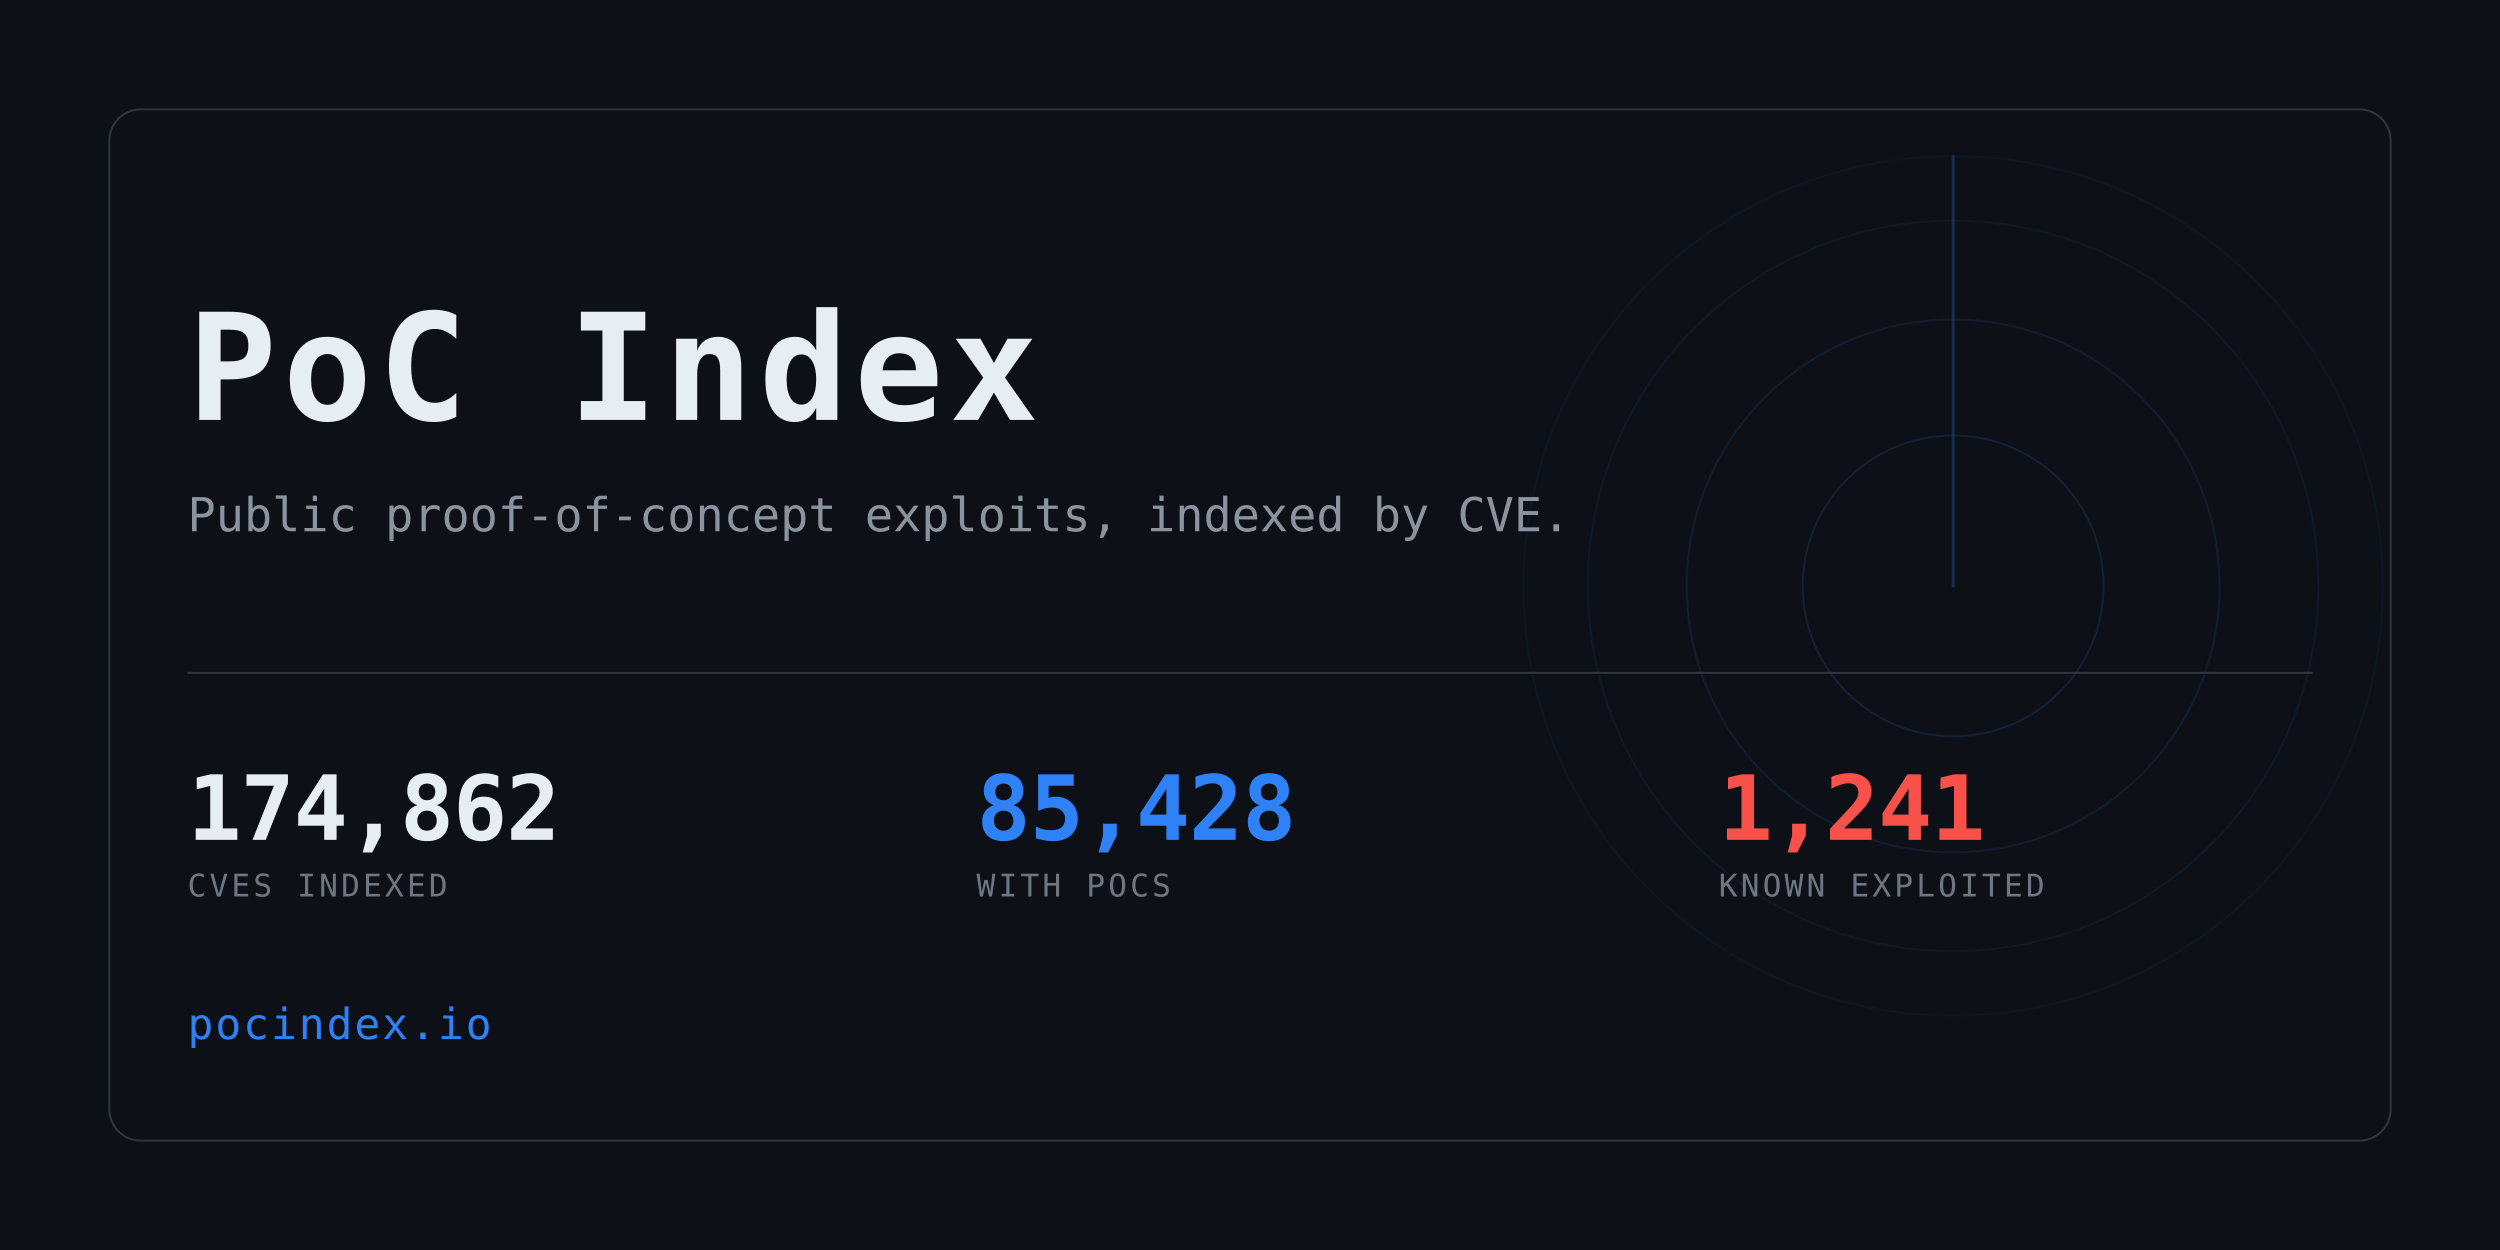
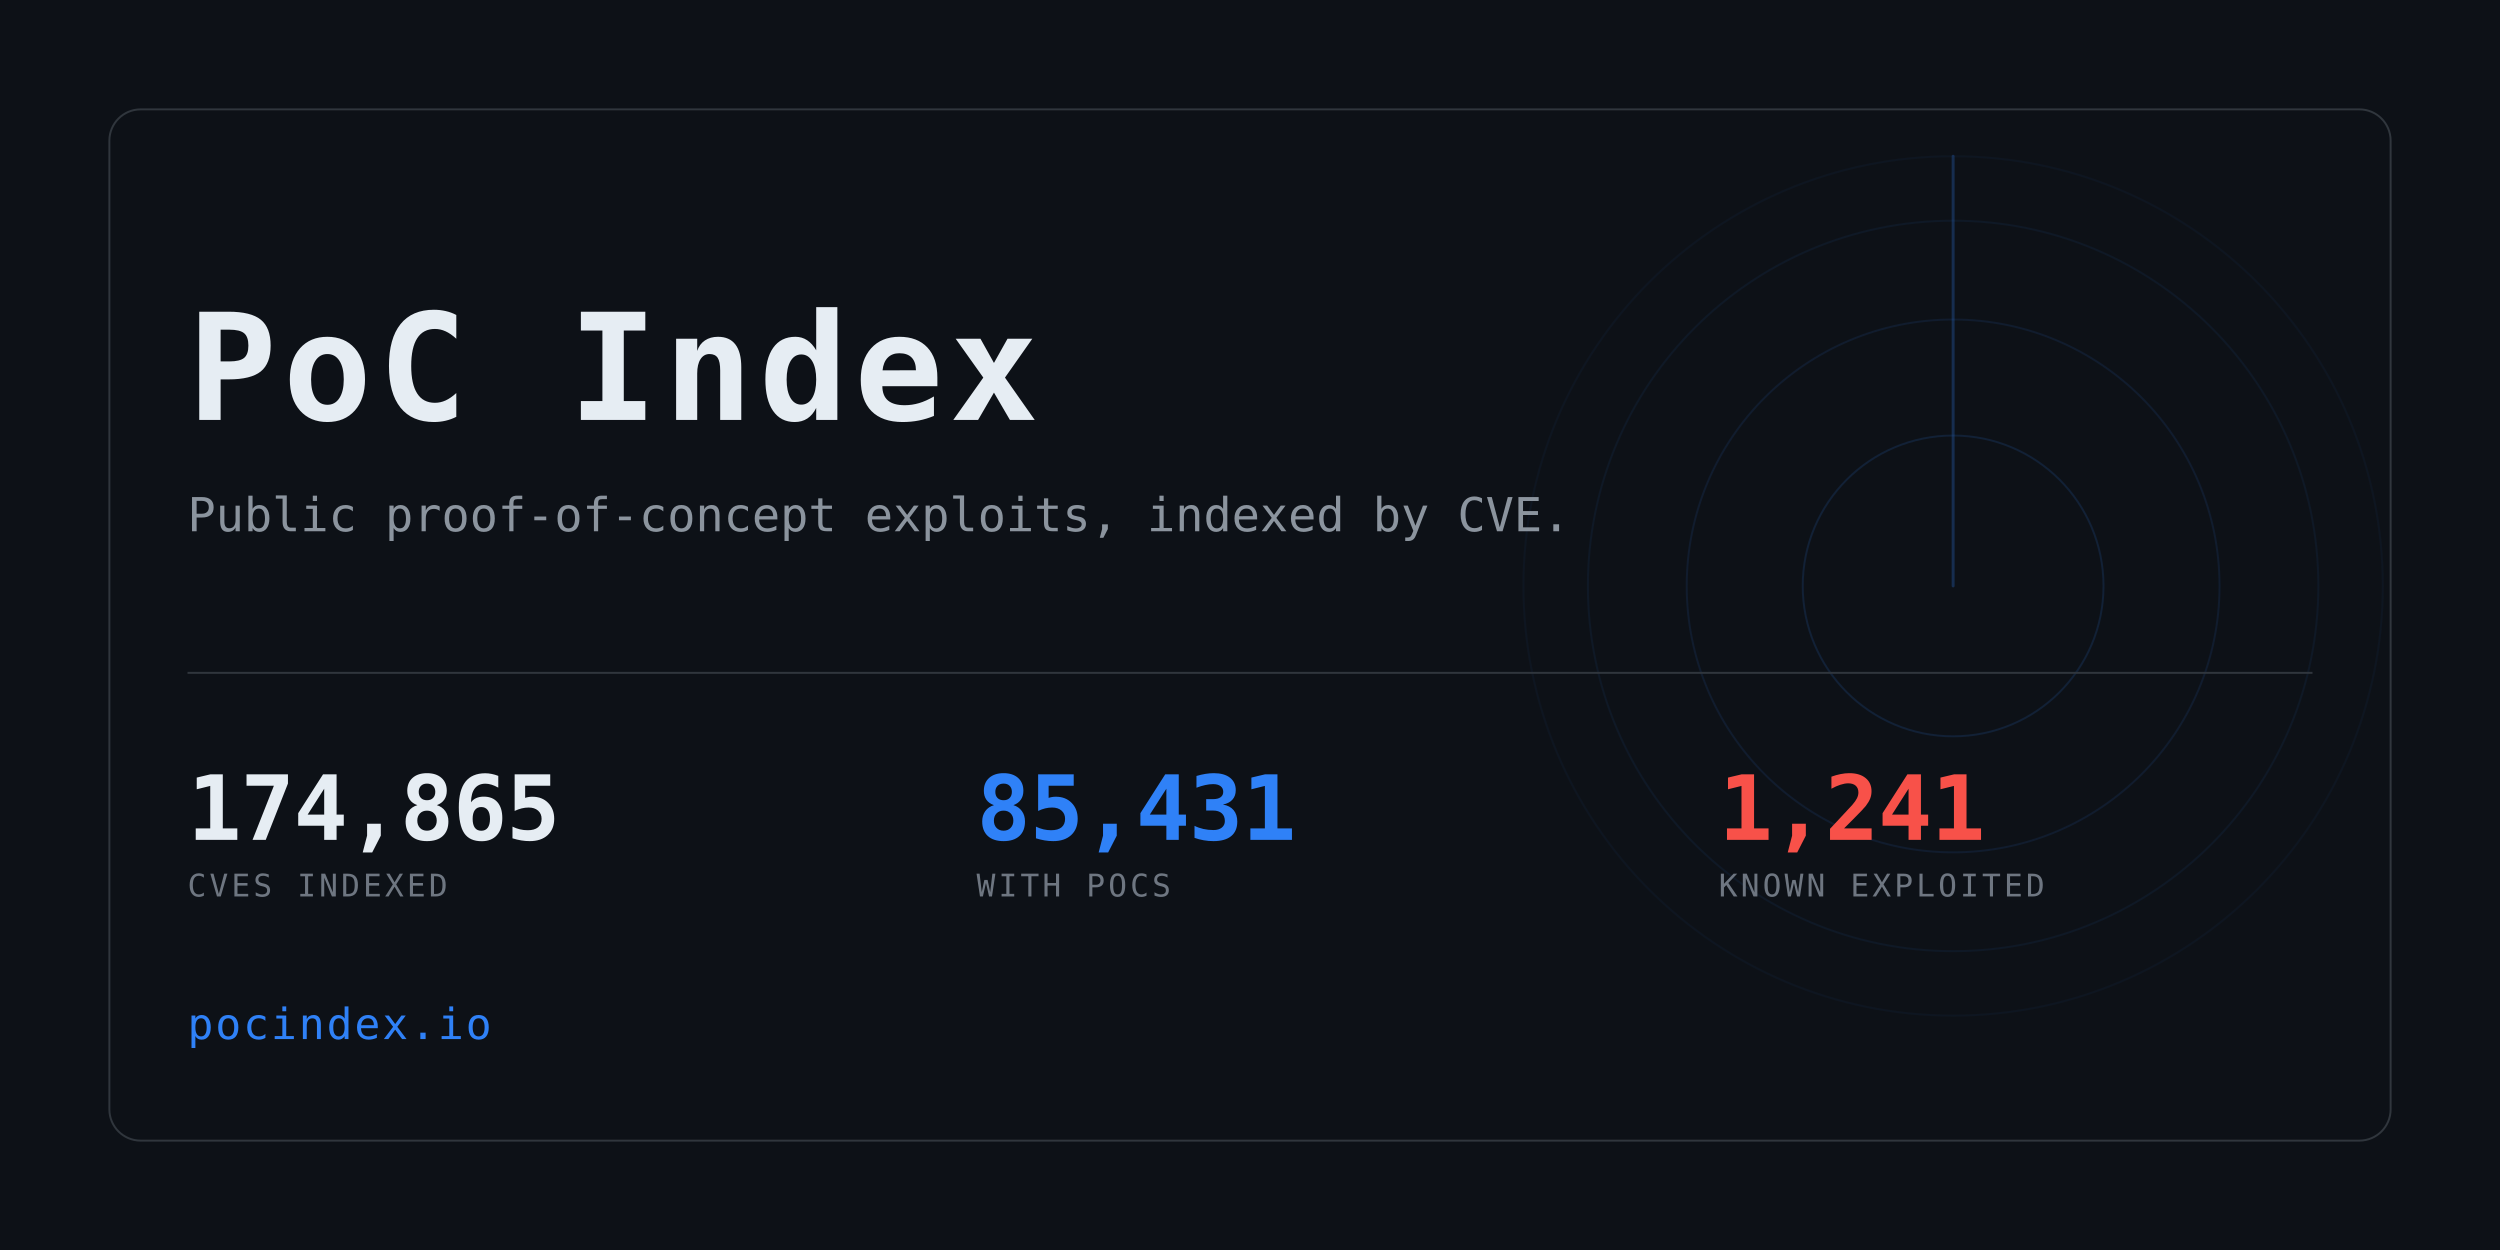
<svg xmlns="http://www.w3.org/2000/svg" width="1280" height="640" viewBox="0 0 1280 640" role="img" aria-label="PoC Index">
  <clipPath id="card">
    <rect x="56" y="56" width="1168" height="528" rx="16" />
  </clipPath>
  <rect width="1280" height="640" fill="#0d1117" />
  <g clip-path="url(#card)" opacity="0.6">
    <g>
      <circle cx="1000" cy="300" r="77.0" fill="none" stroke="#2f81f7" stroke-width="1" opacity="0.234" />
      <circle cx="1000" cy="300" r="136.4" fill="none" stroke="#2f81f7" stroke-width="1" opacity="0.169" />
      <circle cx="1000" cy="300" r="187.0" fill="none" stroke="#2f81f7" stroke-width="1" opacity="0.117" />
      <circle cx="1000" cy="300" r="220.0" fill="none" stroke="#2f81f7" stroke-width="1" opacity="0.078" />
      <line x1="1000" y1="300" x2="1000" y2="80.0" stroke="#2f81f7" stroke-width="1.5" stroke-linecap="round" opacity="0.416">
        <animateTransform attributeName="transform" type="rotate" from="0 1000 300" to="360 1000 300" dur="8s" repeatCount="indefinite" />
      </line>
    </g>
  </g>
  <rect x="56" y="56" width="1168" height="528" rx="16" fill="none" stroke="#30363d" />
  <text x="96" y="215" font-family="ui-monospace,SFMono-Regular,Menlo,Consolas,monospace" font-size="76" font-weight="700" fill="#e6edf3" letter-spacing="3">PoC Index</text>
  <text x="96" y="272" font-family="ui-monospace,SFMono-Regular,Menlo,Consolas,monospace" font-size="24" fill="#8b949e">
    Public proof-of-concept exploits, indexed by CVE.</text>
  <rect x="96" y="344" width="1088" height="1" fill="#30363d" />
-   <text x="96" y="430" font-family="ui-monospace,SFMono-Regular,Menlo,Consolas,monospace" font-size="46" font-weight="700" fill="#e6edf3" letter-spacing="-0.5">174,862</text>
+   <text x="96" y="430" font-family="ui-monospace,SFMono-Regular,Menlo,Consolas,monospace" font-size="46" font-weight="700" fill="#e6edf3" letter-spacing="-0.5">174,865</text>
  <text x="96" y="459" font-family="ui-monospace,SFMono-Regular,Menlo,Consolas,monospace" font-size="16" fill="#6e7681" letter-spacing="1.6">CVES INDEXED</text>
-   <text x="500" y="430" font-family="ui-monospace,SFMono-Regular,Menlo,Consolas,monospace" font-size="46" font-weight="700" fill="#2f81f7" letter-spacing="-0.5">85,428</text>
+   <text x="500" y="430" font-family="ui-monospace,SFMono-Regular,Menlo,Consolas,monospace" font-size="46" font-weight="700" fill="#2f81f7" letter-spacing="-0.5">85,431</text>
  <text x="500" y="459" font-family="ui-monospace,SFMono-Regular,Menlo,Consolas,monospace" font-size="16" fill="#6e7681" letter-spacing="1.6">WITH POCS</text>
  <text x="880" y="430" font-family="ui-monospace,SFMono-Regular,Menlo,Consolas,monospace" font-size="46" font-weight="700" fill="#f85149" letter-spacing="-0.5">1,241</text>
  <text x="880" y="459" font-family="ui-monospace,SFMono-Regular,Menlo,Consolas,monospace" font-size="16" fill="#6e7681" letter-spacing="1.6">KNOWN EXPLOITED</text>
  <text x="96" y="532" font-family="ui-monospace,SFMono-Regular,Menlo,Consolas,monospace" font-size="22" fill="#2f81f7" letter-spacing="1">pocindex.io</text>
</svg>
